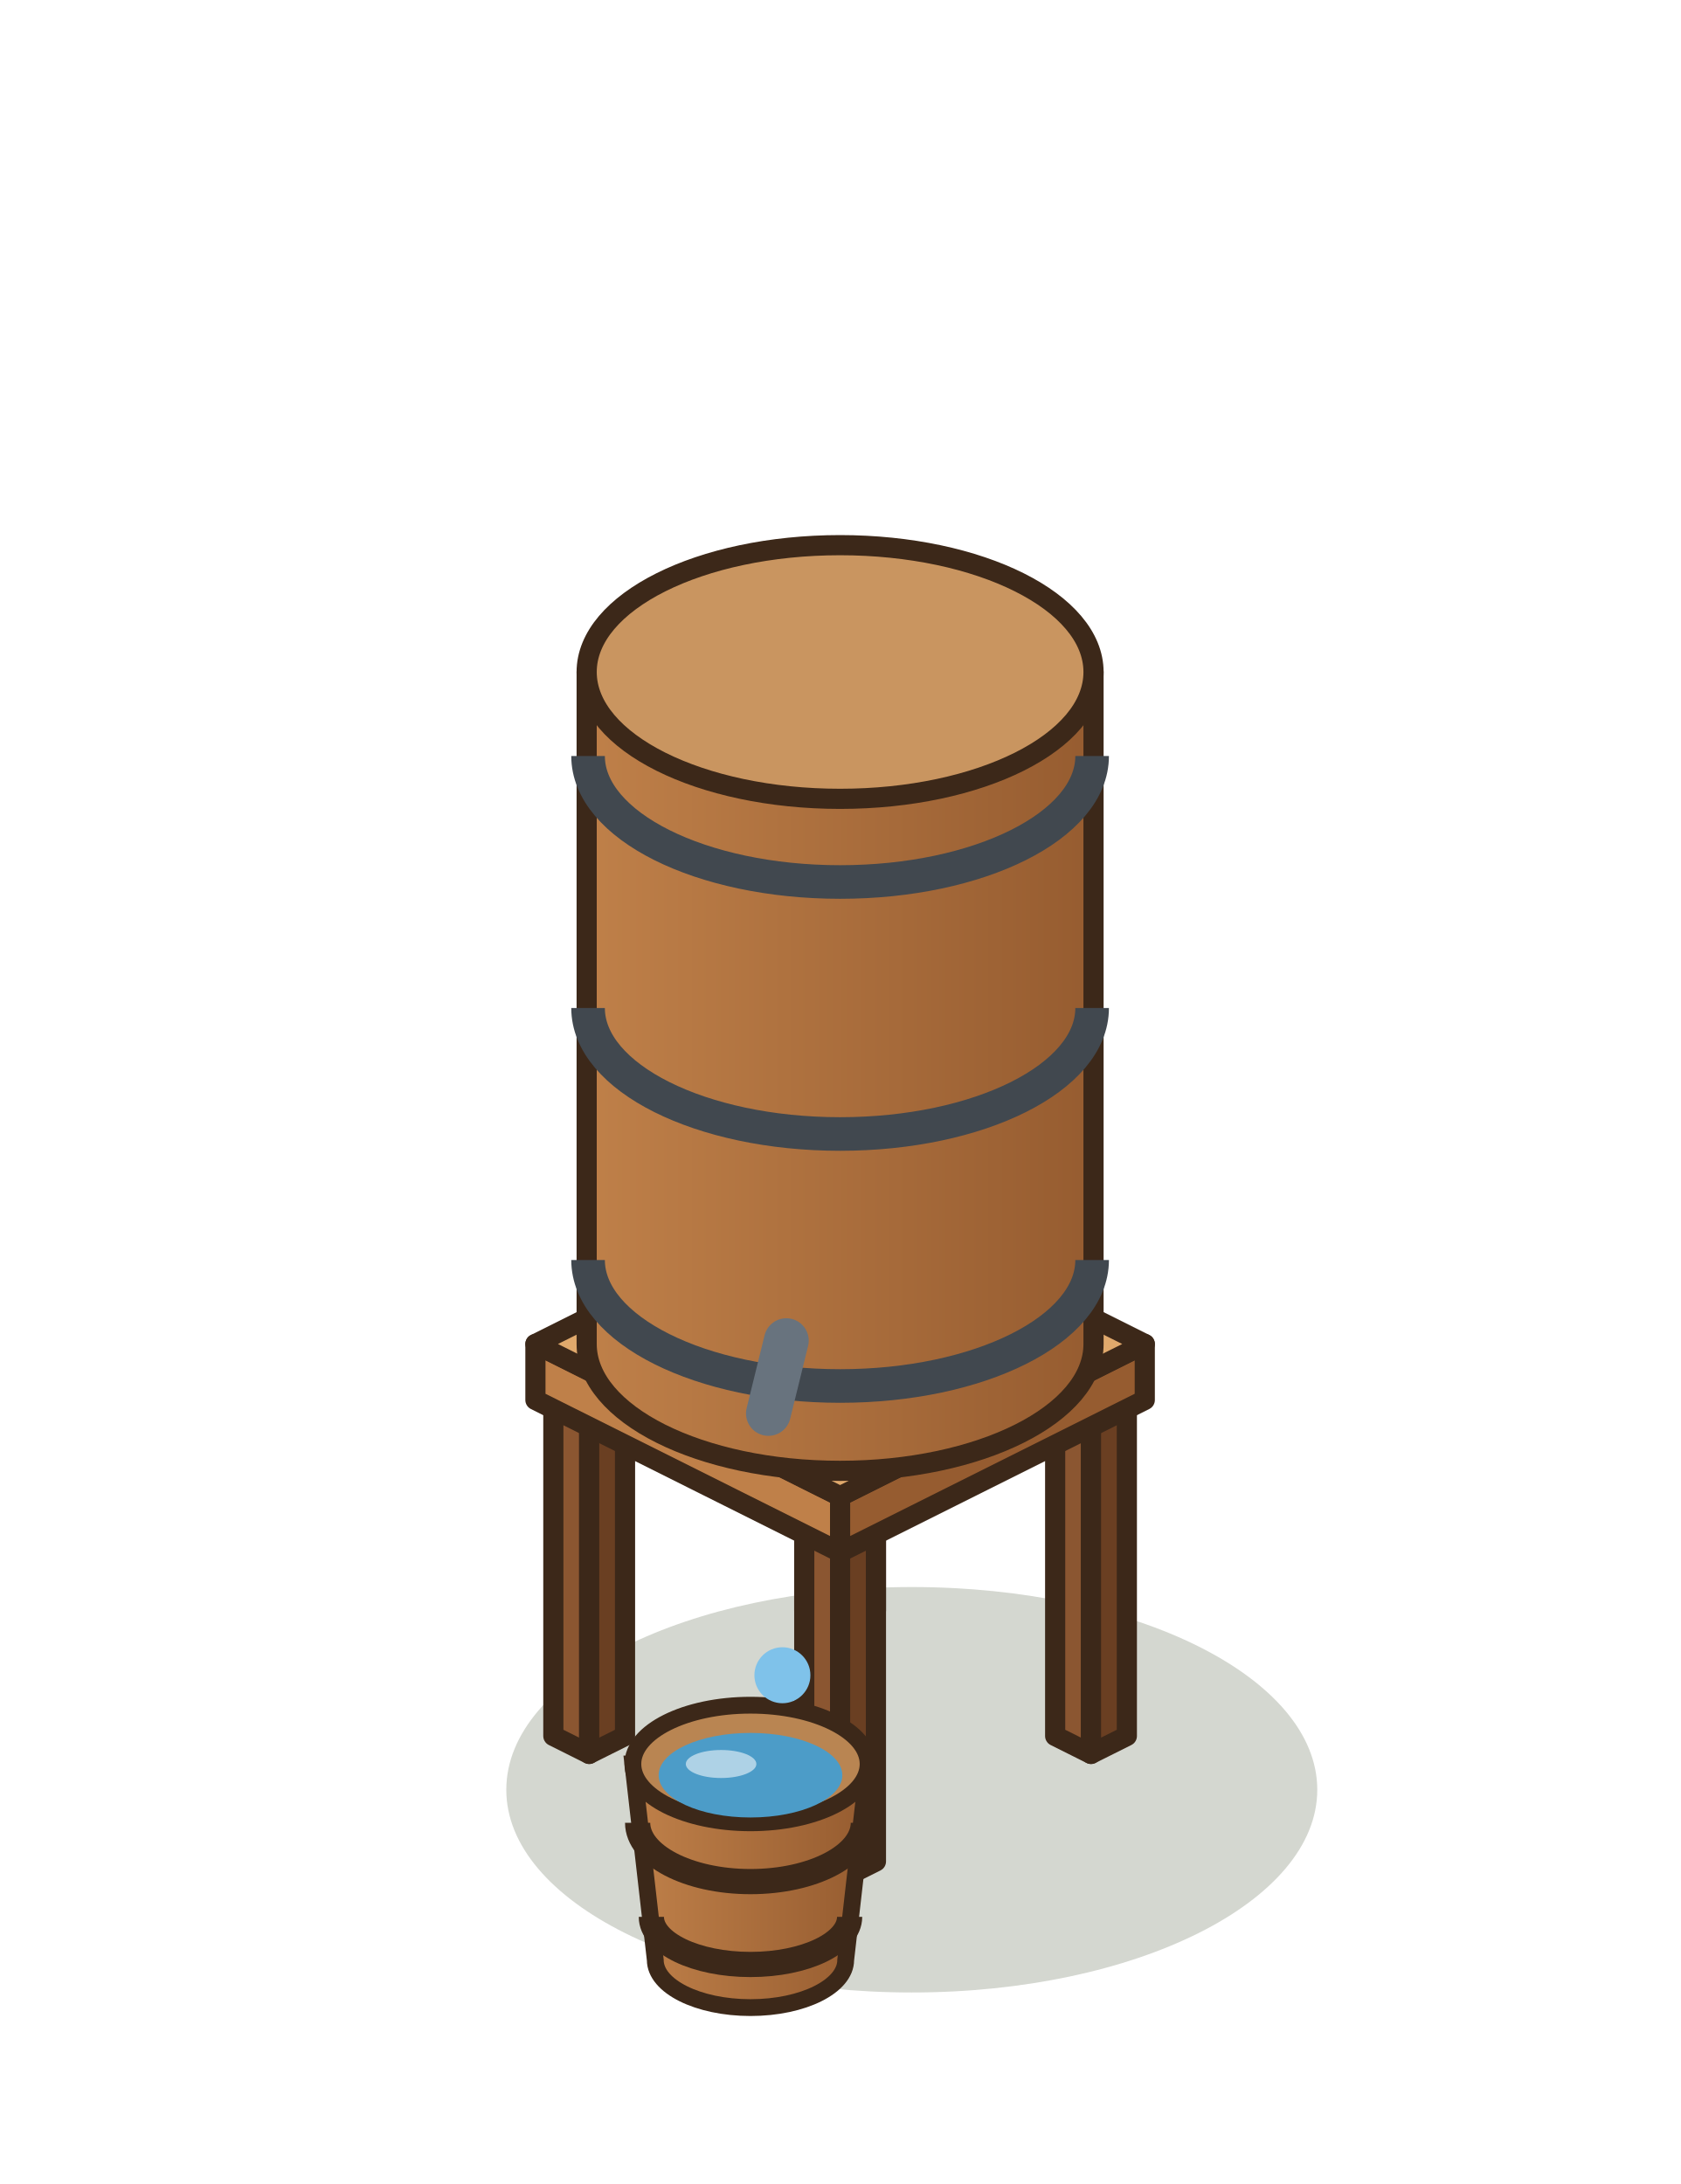
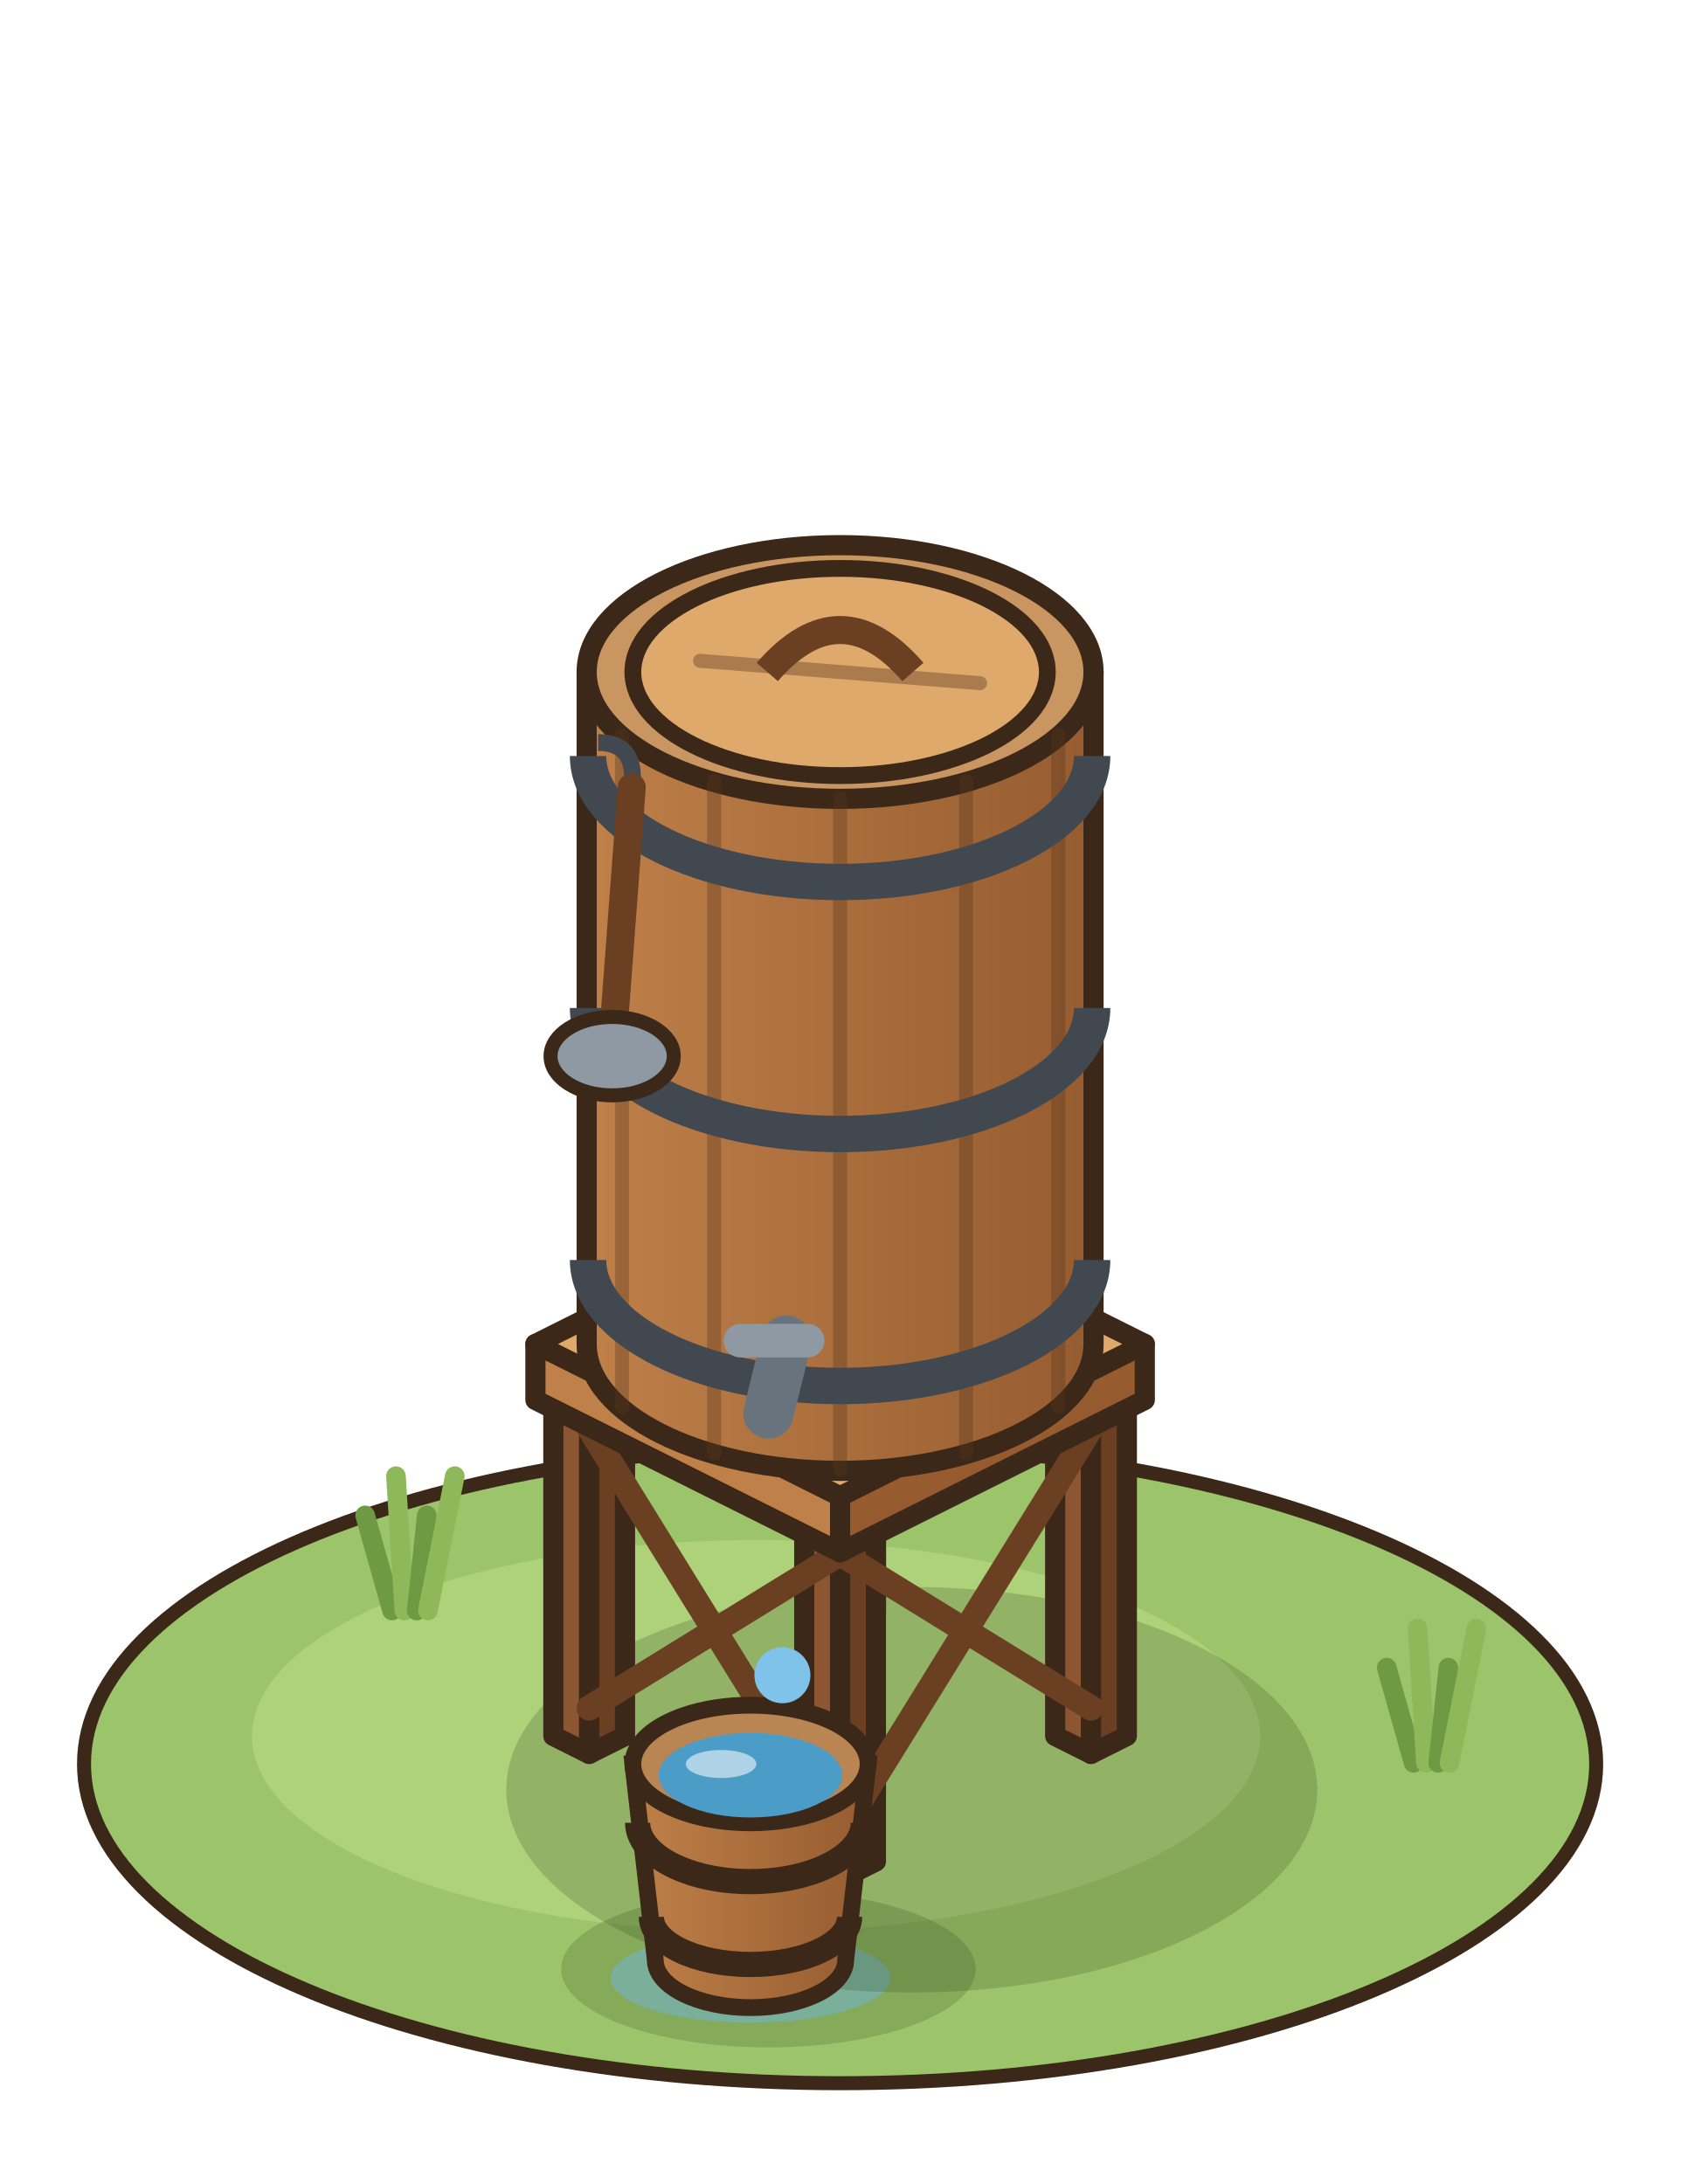
<svg xmlns="http://www.w3.org/2000/svg" width="75" height="97.5" viewBox="-37.5 -77.5 75 97.5">
  <g transform="scale(1.25)">
+     <ellipse cx="0" cy="1" rx="27" ry="11.4" fill="#9CC46A" stroke="#3C2819" stroke-width="0.5" />
+     <ellipse cx="-3" cy="0" rx="18" ry="7" fill="#ADD27A" />
+     <ellipse cx="-2.56" cy="8.32" rx="7.4" ry="2.8" fill="rgba(90,120,60,.35)" />
+     <ellipse cx="-3.2" cy="8.64" rx="5" ry="1.6" fill="rgba(110,180,220,.5)" />
+     <line x1="-16" y1="-4.48" x2="-16.96" y2="-7.88" stroke="#6F9A44" stroke-width="0.7" stroke-linecap="round" />
+     <line x1="-15.56" y1="-4.48" x2="-15.86" y2="-9.28" stroke="#8FB85A" stroke-width="0.7" stroke-linecap="round" />
+     <line x1="-15.12" y1="-4.48" x2="-14.76" y2="-7.88" stroke="#6F9A44" stroke-width="0.7" stroke-linecap="round" />
+     <line x1="-14.72" y1="-4.48" x2="-13.76" y2="-9.28" stroke="#8FB85A" stroke-width="0.7" stroke-linecap="round" />
+     <line x1="20.48" y1="0.96" x2="19.52" y2="-2.44" stroke="#6F9A44" stroke-width="0.7" stroke-linecap="round" />
+     <line x1="20.92" y1="0.96" x2="20.62" y2="-3.84" stroke="#8FB85A" stroke-width="0.7" stroke-linecap="round" />
+     <line x1="21.36" y1="0.96" x2="21.72" y2="-2.44" stroke="#6F9A44" stroke-width="0.7" stroke-linecap="round" />
+     <line x1="21.76" y1="0.96" x2="22.72" y2="-3.84" stroke="#8FB85A" stroke-width="0.7" stroke-linecap="round" />
    <ellipse cx="2.56" cy="1.92" rx="14.48" ry="7.24" fill="rgba(40,55,20,0.2)" />
    <polygon points="-1.28,-4.48 0,-3.84 0,-15.84 -1.28,-16.48" fill="#8B5631" stroke="#3C2819" stroke-width="0.72" stroke-linejoin="round" />
    <polygon points="1.28,-4.48 0,-3.84 0,-15.84 1.28,-16.48" fill="#6A3F22" stroke="#3C2819" stroke-width="0.72" stroke-linejoin="round" />
    <polygon points="0,-17.12 1.28,-16.48 0,-15.84 -1.28,-16.48" fill="#A9703F" stroke="#3C2819" stroke-width="0.72" stroke-linejoin="round" />
    <polygon points="7.68,0 8.96,0.64 8.96,-11.36 7.68,-12" fill="#8B5631" stroke="#3C2819" stroke-width="0.72" stroke-linejoin="round" />
    <polygon points="10.24,0 8.96,0.64 8.96,-11.36 10.24,-12" fill="#6A3F22" stroke="#3C2819" stroke-width="0.72" stroke-linejoin="round" />
    <polygon points="8.96,-12.64 10.24,-12 8.96,-11.36 7.68,-12" fill="#A9703F" stroke="#3C2819" stroke-width="0.72" stroke-linejoin="round" />
    <polygon points="-10.24,0 -8.96,0.64 -8.96,-11.36 -10.24,-12" fill="#8B5631" stroke="#3C2819" stroke-width="0.72" stroke-linejoin="round" />
    <polygon points="-7.68,0 -8.96,0.64 -8.96,-11.36 -7.68,-12" fill="#6A3F22" stroke="#3C2819" stroke-width="0.72" stroke-linejoin="round" />
    <polygon points="-8.96,-12.64 -7.68,-12 -8.96,-11.36 -10.24,-12" fill="#A9703F" stroke="#3C2819" stroke-width="0.72" stroke-linejoin="round" />
    <polygon points="-1.28,4.48 0,5.12 0,-6.88 -1.28,-7.52" fill="#8B5631" stroke="#3C2819" stroke-width="0.72" stroke-linejoin="round" />
    <polygon points="1.28,4.48 0,5.12 0,-6.88 1.28,-7.52" fill="#6A3F22" stroke="#3C2819" stroke-width="0.72" stroke-linejoin="round" />
    <polygon points="0,-8.16 1.28,-7.52 0,-6.88 -1.28,-7.52" fill="#A9703F" stroke="#3C2819" stroke-width="0.72" stroke-linejoin="round" />
+     <line x1="-8.96" y1="-1" x2="0" y2="-6.52" stroke="#6A3F22" stroke-width="0.9" stroke-linecap="round" />
+     <line x1="0" y1="3.48" x2="-8.96" y2="-11" stroke="#6A3F22" stroke-width="0.9" stroke-linecap="round" />
+     <line x1="0" y1="3.48" x2="8.96" y2="-11" stroke="#6A3F22" stroke-width="0.9" stroke-linecap="round" />
+     <line x1="8.96" y1="-1" x2="0" y2="-6.52" stroke="#6A3F22" stroke-width="0.9" stroke-linecap="round" />
    <polygon points="-10.88,-12 0,-6.56 0,-8.56 -10.88,-14" fill="#BF8049" stroke="#3C2819" stroke-width="0.72" stroke-linejoin="round" />
    <polygon points="10.88,-12 0,-6.56 0,-8.56 10.88,-14" fill="#965C30" stroke="#3C2819" stroke-width="0.72" stroke-linejoin="round" />
    <polygon points="0,-19.44 10.88,-14 0,-8.56 -10.88,-14" fill="#E0A96C" stroke="#3C2819" stroke-width="0.72" stroke-linejoin="round" />
    <defs>
      <linearGradient id="citerne-0-tonneau" x1="0" x2="1">
        <stop offset="0" stop-color="#BF8049" />
        <stop offset="1" stop-color="#965C30" />
      </linearGradient>
    </defs>
    <path d="M-9.05,-38 L-9.05,-14 A9.05,4.53 0 0 0 9.05,-14 L9.05,-38 Z" fill="url(#citerne-0-tonneau)" stroke="#3C2819" stroke-width="0.72" stroke-linejoin="round" />
    <ellipse cx="0" cy="-38" rx="9.05" ry="4.53" fill="#C99560" stroke="#3C2819" stroke-width="0.72" stroke-linejoin="round" />
-     <path d="M-9,-17 A9,4.5 0 0 0 9,-17" stroke="#41484F" stroke-width="1.2" fill="none" />
-     <path d="M-9,-26 A9,4.5 0 0 0 9,-26" stroke="#41484F" stroke-width="1.2" fill="none" />
-     <path d="M-9,-35 A9,4.5 0 0 0 9,-35" stroke="#41484F" stroke-width="1.2" fill="none" />
-     <line x1="-1.92" y1="-14.12" x2="-2.56" y2="-11.52" stroke="#68737E" stroke-width="1.6" stroke-linecap="round" />
+     <line x1="7.79" y1="-11.75" x2="7.79" y2="-35.75" stroke="rgba(90,55,30,.35)" stroke-width="0.5" stroke-linecap="round" />
+     <line x1="4.5" y1="-10.1" x2="4.5" y2="-34.1" stroke="rgba(90,55,30,.35)" stroke-width="0.5" stroke-linecap="round" />
+     <line x1="0" y1="-9.5" x2="0" y2="-33.5" stroke="rgba(90,55,30,.35)" stroke-width="0.5" stroke-linecap="round" />
+     <line x1="-4.5" y1="-10.1" x2="-4.5" y2="-34.1" stroke="rgba(90,55,30,.35)" stroke-width="0.5" stroke-linecap="round" />
+     <line x1="-7.79" y1="-11.75" x2="-7.79" y2="-35.75" stroke="rgba(90,55,30,.35)" stroke-width="0.5" stroke-linecap="round" />
+     <path d="M-9,-17 A9,4.5 0 0 0 9,-17" stroke="#41484F" stroke-width="1.3" fill="none" />
+     <path d="M-9,-26 A9,4.5 0 0 0 9,-26" stroke="#41484F" stroke-width="1.3" fill="none" />
+     <path d="M-9,-35 A9,4.5 0 0 0 9,-35" stroke="#41484F" stroke-width="1.3" fill="none" />
+     <ellipse cx="0" cy="-38" rx="7.4" ry="3.7" fill="#E0A96C" stroke="#3C2819" stroke-width="0.6" />
+     <line x1="-5" y1="-38.4" x2="5" y2="-37.6" stroke="rgba(90,55,30,.4)" stroke-width="0.5" stroke-linecap="round" />
+     <path d="M-2.6,-38 q2.6,-3 5.2,0" stroke="#6A3F22" stroke-width="1" fill="none" />
+     <line x1="-1.92" y1="-14.12" x2="-2.56" y2="-11.52" stroke="#68737E" stroke-width="1.8" stroke-linecap="round" />
+     <line x1="-3.56" y1="-14.12" x2="-1.16" y2="-14.12" stroke="#8E99A4" stroke-width="1.2" stroke-linecap="round" />
+     <path d="M-8.64,-35.48 q1.4,0 1.2,1.6" stroke="#41484F" stroke-width="0.6" fill="none" />
+     <line x1="-7.44" y1="-33.88" x2="-8.04" y2="-25.88" stroke="#6A3F22" stroke-width="1" stroke-linecap="round" />
+     <ellipse cx="-8.14" cy="-24.28" rx="2.2" ry="1.4" fill="#8E99A4" stroke="#3C2819" stroke-width="0.5" />
    <defs>
      <linearGradient id="citerne-0-seau" x1="0" x2="1">
        <stop offset="0" stop-color="#BF8049" />
        <stop offset="1" stop-color="#965C30" />
      </linearGradient>
    </defs>
    <path d="M-7.4,1 L-6.6,8 A3.4,1.7 0 0 0 0.2,8 L1,1 Z" fill="url(#citerne-0-seau)" stroke="#3C2819" stroke-width="0.6" />
    <path d="M-7.23,3.1 A4.03,2.1 0 0 0 0.83,3.1" fill="none" stroke="#3C2819" stroke-width="0.9" />
    <path d="M-6.74,6.46 A3.54,1.7 0 0 0 0.34,6.46" fill="none" stroke="#3C2819" stroke-width="0.9" />
    <ellipse cx="-3.2" cy="1" rx="4.2" ry="2.1" fill="#B98552" stroke="#3C2819" stroke-width="0.6" />
    <ellipse cx="-3.2" cy="1.4" rx="3.28" ry="1.51" fill="#4C9CC8" />
    <ellipse cx="-4.25" cy="1" rx="1.26" ry="0.5" fill="rgba(255,255,255,.55)" />
    <circle cx="-2.06" cy="-2.17" r="1" fill="#7FC2EA" />
  </g>
</svg>
